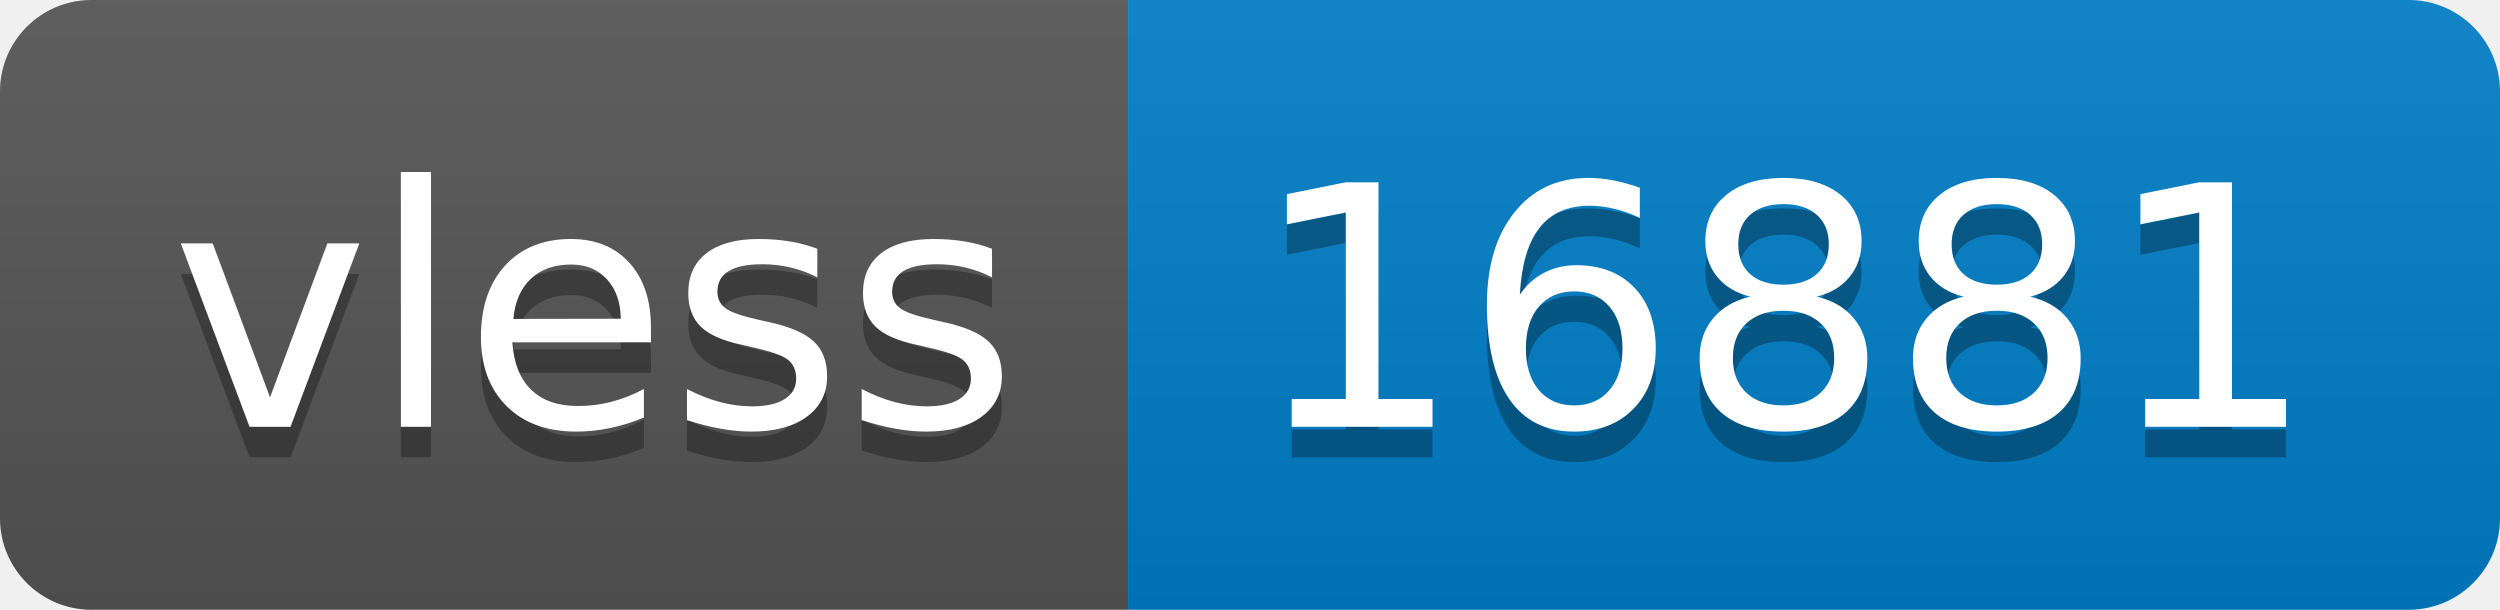
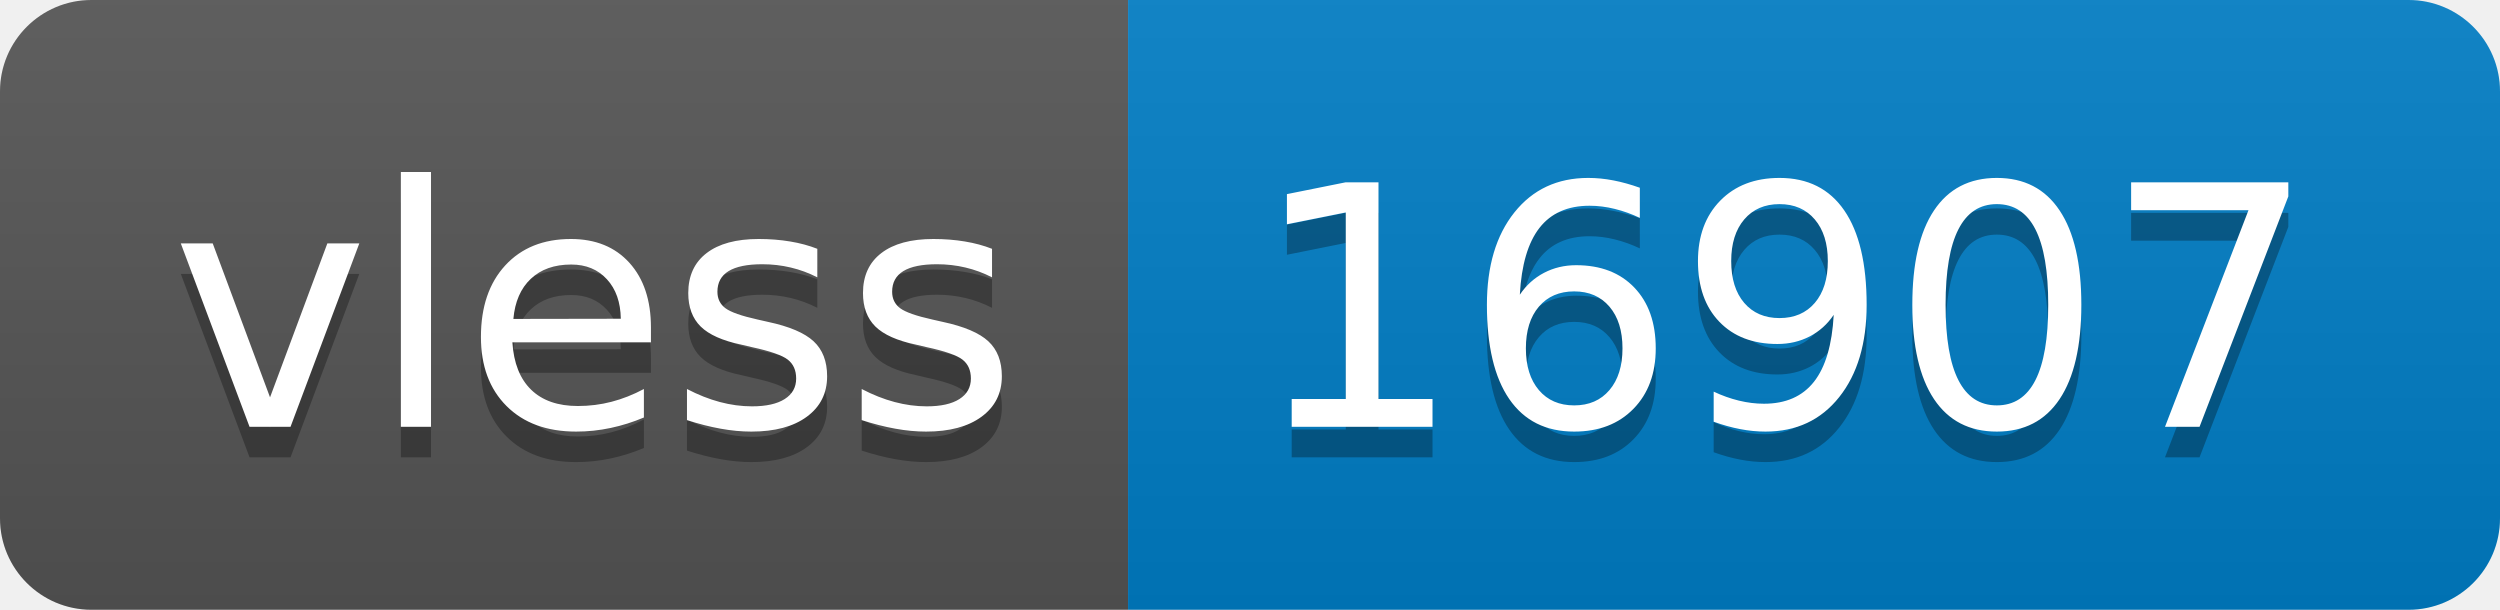
- <svg xmlns="http://www.w3.org/2000/svg" width="82" height="20" role="img" aria-label="vless: 16881">
+ <svg xmlns="http://www.w3.org/2000/svg" width="82" height="20" role="img" aria-label="vless: 16907">
  <linearGradient id="s" x2="0" y2="100%">
    <stop offset="0" stop-color="#bbb" stop-opacity=".1" />
    <stop offset="1" stop-opacity=".1" />
  </linearGradient>
  <clipPath id="r">
    <rect width="82" height="20" rx="3" fill="#fff" />
  </clipPath>
  <g clip-path="url(#r)">
    <rect width="37" height="20" fill="#555" />
    <rect x="37" width="45" height="20" fill="#007ec6" />
    <rect width="82" height="20" fill="url(#s)" />
  </g>
  <g fill="#fff" text-anchor="middle" font-family="Verdana,Geneva,DejaVu Sans,sans-serif" text-rendering="geometricPrecision" font-size="110">
    <text aria-hidden="true" x="195" y="150" fill="#010101" fill-opacity=".3" transform="scale(.1)" textLength="270">vless</text>
    <text x="195" y="140" transform="scale(.1)" fill="#fff" textLength="270">vless</text>
-     <text aria-hidden="true" x="585" y="150" fill="#010101" fill-opacity=".3" transform="scale(.1)" textLength="350">16881</text>
-     <text x="585" y="140" transform="scale(.1)" fill="#fff" textLength="350">16881</text>
+     <text aria-hidden="true" x="585" y="150" fill="#010101" fill-opacity=".3" transform="scale(.1)" textLength="350">16907</text>
+     <text x="585" y="140" transform="scale(.1)" fill="#fff" textLength="350">16907</text>
  </g>
</svg>
